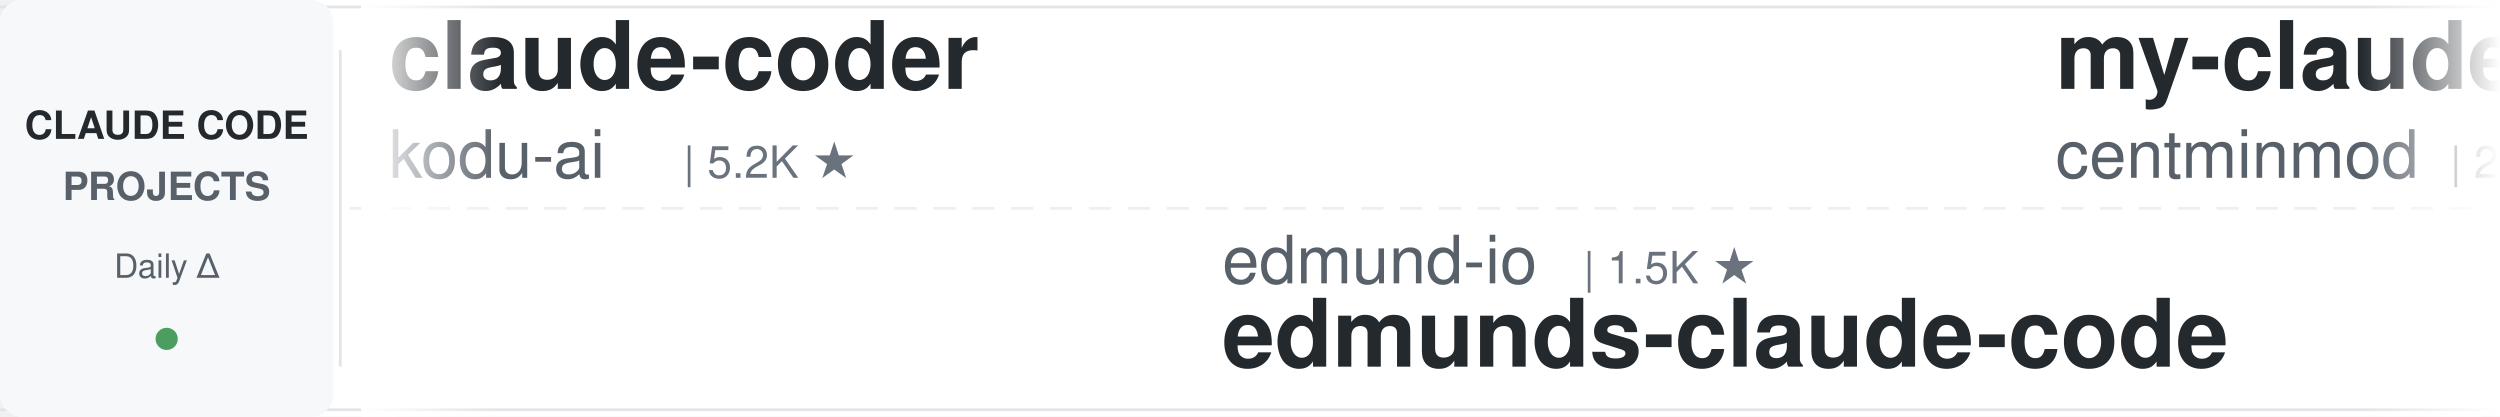
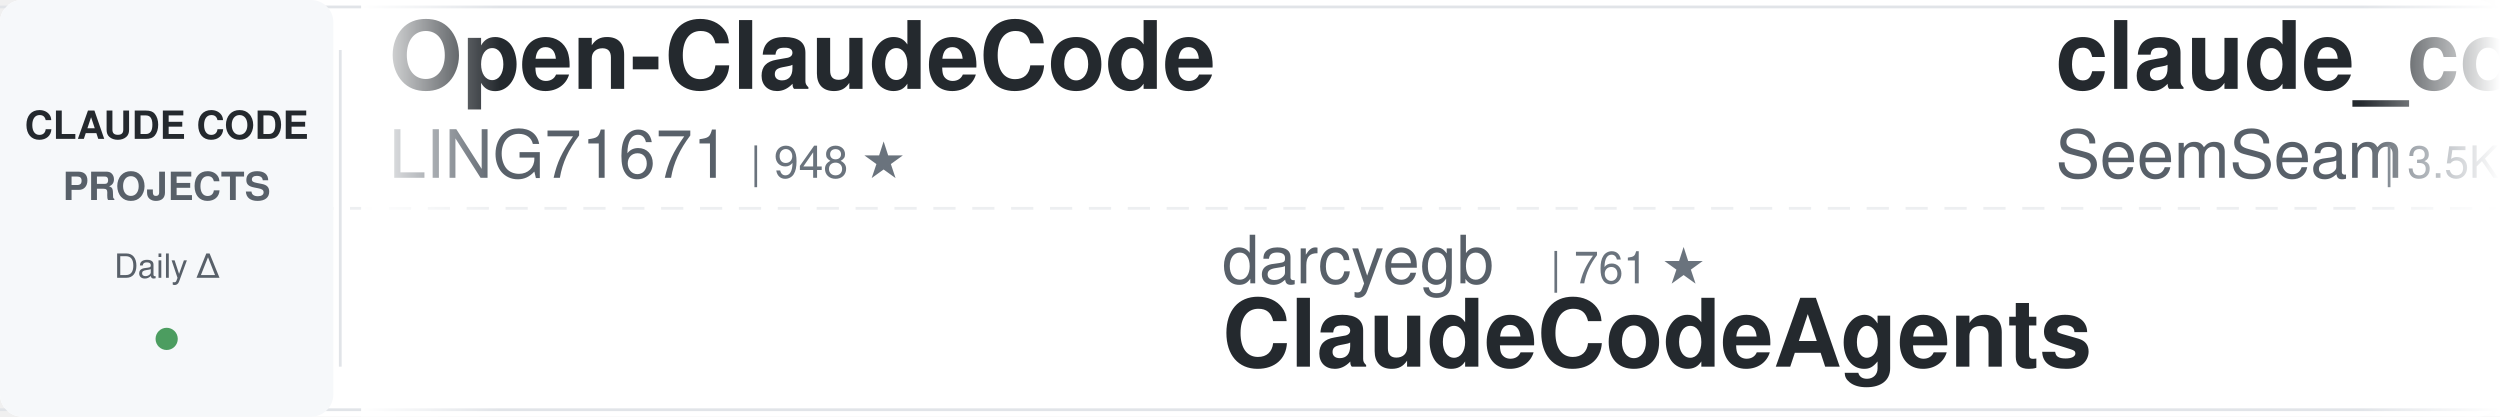
<svg xmlns="http://www.w3.org/2000/svg" width="900" height="150">
  <defs>
    <linearGradient id="leftFade" x1="0%" y1="0%" x2="100%" y2="0%">
      <stop offset="0%" style="stop-color:#ffffff;stop-opacity:1" />
      <stop offset="100%" style="stop-color:#ffffff;stop-opacity:0" />
    </linearGradient>
    <linearGradient id="rightFade" x1="0%" y1="0%" x2="100%" y2="0%">
      <stop offset="0%" style="stop-color:#ffffff;stop-opacity:0" />
      <stop offset="100%" style="stop-color:#ffffff;stop-opacity:1" />
    </linearGradient>
  </defs>
  <rect width="900" height="150" fill="#ffffff" rx="8" />
  <rect x="0" y="2" width="900" height="1" fill="#e1e4e8" />
  <rect x="0" y="147" width="900" height="1" fill="#e1e4e8" />
  <line x1="0" y1="75" x2="900" y2="75" stroke="#e1e4e8" stroke-width="1" stroke-dasharray="8 6" opacity="0.6" />
  <rect x="0" y="0" width="120" height="150" fill="#f6f8fa" rx="8" />
  <text x="60" y="50" font-family="-apple-system, BlinkMacSystemFont, 'Segoe UI', Helvetica, Arial, sans-serif" font-size="14" font-weight="600" fill="#24292e" text-anchor="middle">CLAUDE CODE</text>
  <text x="60" y="72" font-family="-apple-system, BlinkMacSystemFont, 'Segoe UI', Helvetica, Arial, sans-serif" font-size="14" font-weight="600" fill="#586069" text-anchor="middle">PROJECTS</text>
  <text x="60" y="100" font-family="-apple-system, BlinkMacSystemFont, 'Segoe UI', Helvetica, Arial, sans-serif" font-size="12" font-weight="500" fill="#586069" text-anchor="middle">Daily Δ</text>
  <circle cx="60" cy="122" r="4" fill="#22863a" opacity="0.8" />
  <rect x="122" y="18" width="1" height="114" fill="#e1e4e8" />
  <clipPath id="tickerClip">
    <rect x="130" y="0" width="770" height="150" />
  </clipPath>
  <g clip-path="url(#tickerClip)">
    <g id="tickerItems">
      <animateTransform attributeName="transform" attributeType="XML" type="translate" from="0 0" to="-3000 0" dur="54s" repeatCount="indefinite" />
      <g transform="translate(0, 0)">
-         <text x="140" y="32" font-family="-apple-system, BlinkMacSystemFont, 'Segoe UI', Helvetica, Arial, sans-serif" font-size="34" font-weight="600" fill="#24292e">claude-coder</text>
-         <text x="140" y="64" font-family="-apple-system, BlinkMacSystemFont, 'Segoe UI', Helvetica, Arial, sans-serif" font-size="24" font-weight="400" fill="#586069">kodu-ai</text>
-         <text x="246" y="64" font-family="-apple-system, BlinkMacSystemFont, 'Segoe UI', Helvetica, Arial, sans-serif" font-size="16" font-weight="500" fill="#6a737d">| 5.2K ★</text>
+         <text x="140" y="32" font-family="-apple-system, BlinkMacSystemFont, 'Segoe UI', Helvetica, Arial, sans-serif" font-size="34" font-weight="600" fill="#24292e">Open-ClaudeCode</text>
+         <text x="140" y="64" font-family="-apple-system, BlinkMacSystemFont, 'Segoe UI', Helvetica, Arial, sans-serif" font-size="24" font-weight="400" fill="#586069">LING71671</text>
+         <text x="270" y="64" font-family="-apple-system, BlinkMacSystemFont, 'Segoe UI', Helvetica, Arial, sans-serif" font-size="16" font-weight="500" fill="#6a737d">| 948 ★</text>
      </g>
      <g transform="translate(300, 0)">
-         <text x="140" y="102" font-family="-apple-system, BlinkMacSystemFont, 'Segoe UI', Helvetica, Arial, sans-serif" font-size="24" font-weight="400" fill="#586069">edmund-io</text>
-         <text x="270" y="102" font-family="-apple-system, BlinkMacSystemFont, 'Segoe UI', Helvetica, Arial, sans-serif" font-size="16" font-weight="500" fill="#6a737d">| 1.5K ★</text>
-         <text x="140" y="132" font-family="-apple-system, BlinkMacSystemFont, 'Segoe UI', Helvetica, Arial, sans-serif" font-size="34" font-weight="600" fill="#24292e">edmunds-claude-code</text>
+         <text x="140" y="102" font-family="-apple-system, BlinkMacSystemFont, 'Segoe UI', Helvetica, Arial, sans-serif" font-size="24" font-weight="400" fill="#586069">darcyegb</text>
+         <text x="258" y="102" font-family="-apple-system, BlinkMacSystemFont, 'Segoe UI', Helvetica, Arial, sans-serif" font-size="16" font-weight="500" fill="#6a737d">| 761 ★</text>
+         <text x="140" y="132" font-family="-apple-system, BlinkMacSystemFont, 'Segoe UI', Helvetica, Arial, sans-serif" font-size="34" font-weight="600" fill="#24292e">ClaudeCodeAgents</text>
      </g>
      <g transform="translate(600, 0)">
-         <text x="140" y="32" font-family="-apple-system, BlinkMacSystemFont, 'Segoe UI', Helvetica, Arial, sans-serif" font-size="34" font-weight="600" fill="#24292e">my-claude-code-setup</text>
-         <text x="140" y="64" font-family="-apple-system, BlinkMacSystemFont, 'Segoe UI', Helvetica, Arial, sans-serif" font-size="24" font-weight="400" fill="#586069">centminmod</text>
-         <text x="282" y="64" font-family="-apple-system, BlinkMacSystemFont, 'Segoe UI', Helvetica, Arial, sans-serif" font-size="16" font-weight="500" fill="#6a737d">| 2.6K ★</text>
+         <text x="140" y="32" font-family="-apple-system, BlinkMacSystemFont, 'Segoe UI', Helvetica, Arial, sans-serif" font-size="34" font-weight="600" fill="#24292e">claude_codex_bridge</text>
+         <text x="140" y="64" font-family="-apple-system, BlinkMacSystemFont, 'Segoe UI', Helvetica, Arial, sans-serif" font-size="24" font-weight="400" fill="#586069">SeemSeam</text>
+         <text x="258" y="64" font-family="-apple-system, BlinkMacSystemFont, 'Segoe UI', Helvetica, Arial, sans-serif" font-size="16" font-weight="500" fill="#6a737d">| 3.5K ★</text>
      </g>
      <g transform="translate(900, 0)">
-         <text x="140" y="102" font-family="-apple-system, BlinkMacSystemFont, 'Segoe UI', Helvetica, Arial, sans-serif" font-size="24" font-weight="400" fill="#586069">alejandrobalderas</text>
-         <text x="366" y="102" font-family="-apple-system, BlinkMacSystemFont, 'Segoe UI', Helvetica, Arial, sans-serif" font-size="16" font-weight="500" fill="#6a737d">| 2.8K ★</text>
-         <text x="140" y="132" font-family="-apple-system, BlinkMacSystemFont, 'Segoe UI', Helvetica, Arial, sans-serif" font-size="34" font-weight="600" fill="#24292e">claude-code-from-source</text>
+         <text x="140" y="102" font-family="-apple-system, BlinkMacSystemFont, 'Segoe UI', Helvetica, Arial, sans-serif" font-size="24" font-weight="400" fill="#586069">1rgs</text>
+         <text x="210" y="102" font-family="-apple-system, BlinkMacSystemFont, 'Segoe UI', Helvetica, Arial, sans-serif" font-size="16" font-weight="500" fill="#6a737d">| 3.7K ★</text>
+         <text x="140" y="132" font-family="-apple-system, BlinkMacSystemFont, 'Segoe UI', Helvetica, Arial, sans-serif" font-size="34" font-weight="600" fill="#24292e">claude-code-proxy</text>
      </g>
      <g transform="translate(1200, 0)">
-         <text x="140" y="32" font-family="-apple-system, BlinkMacSystemFont, 'Segoe UI', Helvetica, Arial, sans-serif" font-size="34" font-weight="600" fill="#24292e">claude-code-transcripts</text>
-         <text x="140" y="64" font-family="-apple-system, BlinkMacSystemFont, 'Segoe UI', Helvetica, Arial, sans-serif" font-size="24" font-weight="400" fill="#586069">simonw</text>
-         <text x="234" y="64" font-family="-apple-system, BlinkMacSystemFont, 'Segoe UI', Helvetica, Arial, sans-serif" font-size="16" font-weight="500" fill="#6a737d">| 1.7K ★</text>
+         <text x="140" y="32" font-family="-apple-system, BlinkMacSystemFont, 'Segoe UI', Helvetica, Arial, sans-serif" font-size="34" font-weight="600" fill="#24292e">claude-code-telegram</text>
+         <text x="140" y="64" font-family="-apple-system, BlinkMacSystemFont, 'Segoe UI', Helvetica, Arial, sans-serif" font-size="24" font-weight="400" fill="#586069">RichardAtCT</text>
+         <text x="294" y="64" font-family="-apple-system, BlinkMacSystemFont, 'Segoe UI', Helvetica, Arial, sans-serif" font-size="16" font-weight="500" fill="#6a737d">| 2.8K ★</text>
      </g>
      <g transform="translate(1500, 0)">
-         <text x="140" y="102" font-family="-apple-system, BlinkMacSystemFont, 'Segoe UI', Helvetica, Arial, sans-serif" font-size="24" font-weight="400" fill="#586069">feiskyer</text>
-         <text x="258" y="102" font-family="-apple-system, BlinkMacSystemFont, 'Segoe UI', Helvetica, Arial, sans-serif" font-size="16" font-weight="500" fill="#6a737d">| 1.6K ★</text>
-         <text x="140" y="132" font-family="-apple-system, BlinkMacSystemFont, 'Segoe UI', Helvetica, Arial, sans-serif" font-size="34" font-weight="600" fill="#24292e">claude-code-settings</text>
+         <text x="140" y="102" font-family="-apple-system, BlinkMacSystemFont, 'Segoe UI', Helvetica, Arial, sans-serif" font-size="24" font-weight="400" fill="#586069">ChrisWiles</text>
+         <text x="282" y="102" font-family="-apple-system, BlinkMacSystemFont, 'Segoe UI', Helvetica, Arial, sans-serif" font-size="16" font-weight="500" fill="#6a737d">| 6.1K ★</text>
+         <text x="140" y="132" font-family="-apple-system, BlinkMacSystemFont, 'Segoe UI', Helvetica, Arial, sans-serif" font-size="34" font-weight="600" fill="#24292e">claude-code-showcase</text>
      </g>
      <g transform="translate(1800, 0)">
-         <text x="140" y="32" font-family="-apple-system, BlinkMacSystemFont, 'Segoe UI', Helvetica, Arial, sans-serif" font-size="34" font-weight="600" fill="#24292e">awesome-claude-code-tool...</text>
-         <text x="140" y="64" font-family="-apple-system, BlinkMacSystemFont, 'Segoe UI', Helvetica, Arial, sans-serif" font-size="24" font-weight="400" fill="#586069">rohitg00</text>
-         <text x="258" y="64" font-family="-apple-system, BlinkMacSystemFont, 'Segoe UI', Helvetica, Arial, sans-serif" font-size="16" font-weight="500" fill="#6a737d">| 2.6K ★</text>
+         <text x="140" y="32" font-family="-apple-system, BlinkMacSystemFont, 'Segoe UI', Helvetica, Arial, sans-serif" font-size="34" font-weight="600" fill="#24292e">Claude-Code-Source-Study</text>
+         <text x="140" y="64" font-family="-apple-system, BlinkMacSystemFont, 'Segoe UI', Helvetica, Arial, sans-serif" font-size="24" font-weight="400" fill="#586069">luyao618</text>
+         <text x="258" y="64" font-family="-apple-system, BlinkMacSystemFont, 'Segoe UI', Helvetica, Arial, sans-serif" font-size="16" font-weight="500" fill="#6a737d">| 1.7K ★</text>
      </g>
      <g transform="translate(2100, 0)">
-         <text x="140" y="102" font-family="-apple-system, BlinkMacSystemFont, 'Segoe UI', Helvetica, Arial, sans-serif" font-size="24" font-weight="400" fill="#586069">https-deeplearning-ai</text>
-         <text x="414" y="102" font-family="-apple-system, BlinkMacSystemFont, 'Segoe UI', Helvetica, Arial, sans-serif" font-size="16" font-weight="500" fill="#6a737d">| 547 ★</text>
-         <text x="140" y="132" font-family="-apple-system, BlinkMacSystemFont, 'Segoe UI', Helvetica, Arial, sans-serif" font-size="34" font-weight="600" fill="#24292e">sc-claude-code-files</text>
+         <text x="140" y="102" font-family="-apple-system, BlinkMacSystemFont, 'Segoe UI', Helvetica, Arial, sans-serif" font-size="24" font-weight="400" fill="#586069">affaan-m</text>
+         <text x="258" y="102" font-family="-apple-system, BlinkMacSystemFont, 'Segoe UI', Helvetica, Arial, sans-serif" font-size="16" font-weight="500" fill="#6a737d">| 253.0K ★</text>
+         <text x="140" y="132" font-family="-apple-system, BlinkMacSystemFont, 'Segoe UI', Helvetica, Arial, sans-serif" font-size="34" font-weight="600" fill="#24292e">ECC</text>
      </g>
      <g transform="translate(2400, 0)">
-         <text x="140" y="32" font-family="-apple-system, BlinkMacSystemFont, 'Segoe UI', Helvetica, Arial, sans-serif" font-size="34" font-weight="600" fill="#24292e">claude-code-infrastructu...</text>
-         <text x="140" y="64" font-family="-apple-system, BlinkMacSystemFont, 'Segoe UI', Helvetica, Arial, sans-serif" font-size="24" font-weight="400" fill="#586069">diet103</text>
-         <text x="246" y="64" font-family="-apple-system, BlinkMacSystemFont, 'Segoe UI', Helvetica, Arial, sans-serif" font-size="16" font-weight="500" fill="#6a737d">| 10.0K ★</text>
+         <text x="140" y="32" font-family="-apple-system, BlinkMacSystemFont, 'Segoe UI', Helvetica, Arial, sans-serif" font-size="34" font-weight="600" fill="#24292e">Auto-claude-code-researc...</text>
+         <text x="140" y="64" font-family="-apple-system, BlinkMacSystemFont, 'Segoe UI', Helvetica, Arial, sans-serif" font-size="24" font-weight="400" fill="#586069">wanshuiyin</text>
+         <text x="282" y="64" font-family="-apple-system, BlinkMacSystemFont, 'Segoe UI', Helvetica, Arial, sans-serif" font-size="16" font-weight="500" fill="#6a737d">| 15.8K ★</text>
      </g>
      <g transform="translate(2700, 0)">
-         <text x="140" y="102" font-family="-apple-system, BlinkMacSystemFont, 'Segoe UI', Helvetica, Arial, sans-serif" font-size="24" font-weight="400" fill="#586069">pedrohcgs</text>
-         <text x="270" y="102" font-family="-apple-system, BlinkMacSystemFont, 'Segoe UI', Helvetica, Arial, sans-serif" font-size="16" font-weight="500" fill="#6a737d">| 1.6K ★</text>
-         <text x="140" y="132" font-family="-apple-system, BlinkMacSystemFont, 'Segoe UI', Helvetica, Arial, sans-serif" font-size="34" font-weight="600" fill="#24292e">claude-code-my-workflow</text>
+         <text x="140" y="102" font-family="-apple-system, BlinkMacSystemFont, 'Segoe UI', Helvetica, Arial, sans-serif" font-size="24" font-weight="400" fill="#586069">Windy3f3f3f3f</text>
+         <text x="318" y="102" font-family="-apple-system, BlinkMacSystemFont, 'Segoe UI', Helvetica, Arial, sans-serif" font-size="16" font-weight="500" fill="#6a737d">| 3.6K ★</text>
+         <text x="140" y="132" font-family="-apple-system, BlinkMacSystemFont, 'Segoe UI', Helvetica, Arial, sans-serif" font-size="34" font-weight="600" fill="#24292e">how-claude-code-works</text>
      </g>
      <g transform="translate(3000, 0)">
-         <text x="140" y="32" font-family="-apple-system, BlinkMacSystemFont, 'Segoe UI', Helvetica, Arial, sans-serif" font-size="34" font-weight="600" fill="#24292e">claude-coder</text>
-         <text x="140" y="64" font-family="-apple-system, BlinkMacSystemFont, 'Segoe UI', Helvetica, Arial, sans-serif" font-size="24" font-weight="400" fill="#586069">kodu-ai</text>
-         <text x="246" y="64" font-family="-apple-system, BlinkMacSystemFont, 'Segoe UI', Helvetica, Arial, sans-serif" font-size="16" font-weight="500" fill="#6a737d">| 5.2K ★</text>
+         <text x="140" y="32" font-family="-apple-system, BlinkMacSystemFont, 'Segoe UI', Helvetica, Arial, sans-serif" font-size="34" font-weight="600" fill="#24292e">Open-ClaudeCode</text>
+         <text x="140" y="64" font-family="-apple-system, BlinkMacSystemFont, 'Segoe UI', Helvetica, Arial, sans-serif" font-size="24" font-weight="400" fill="#586069">LING71671</text>
+         <text x="270" y="64" font-family="-apple-system, BlinkMacSystemFont, 'Segoe UI', Helvetica, Arial, sans-serif" font-size="16" font-weight="500" fill="#6a737d">| 948 ★</text>
      </g>
      <g transform="translate(3300, 0)">
-         <text x="140" y="102" font-family="-apple-system, BlinkMacSystemFont, 'Segoe UI', Helvetica, Arial, sans-serif" font-size="24" font-weight="400" fill="#586069">edmund-io</text>
-         <text x="270" y="102" font-family="-apple-system, BlinkMacSystemFont, 'Segoe UI', Helvetica, Arial, sans-serif" font-size="16" font-weight="500" fill="#6a737d">| 1.5K ★</text>
-         <text x="140" y="132" font-family="-apple-system, BlinkMacSystemFont, 'Segoe UI', Helvetica, Arial, sans-serif" font-size="34" font-weight="600" fill="#24292e">edmunds-claude-code</text>
+         <text x="140" y="102" font-family="-apple-system, BlinkMacSystemFont, 'Segoe UI', Helvetica, Arial, sans-serif" font-size="24" font-weight="400" fill="#586069">darcyegb</text>
+         <text x="258" y="102" font-family="-apple-system, BlinkMacSystemFont, 'Segoe UI', Helvetica, Arial, sans-serif" font-size="16" font-weight="500" fill="#6a737d">| 761 ★</text>
+         <text x="140" y="132" font-family="-apple-system, BlinkMacSystemFont, 'Segoe UI', Helvetica, Arial, sans-serif" font-size="34" font-weight="600" fill="#24292e">ClaudeCodeAgents</text>
      </g>
      <g transform="translate(3600, 0)">
-         <text x="140" y="32" font-family="-apple-system, BlinkMacSystemFont, 'Segoe UI', Helvetica, Arial, sans-serif" font-size="34" font-weight="600" fill="#24292e">my-claude-code-setup</text>
-         <text x="140" y="64" font-family="-apple-system, BlinkMacSystemFont, 'Segoe UI', Helvetica, Arial, sans-serif" font-size="24" font-weight="400" fill="#586069">centminmod</text>
-         <text x="282" y="64" font-family="-apple-system, BlinkMacSystemFont, 'Segoe UI', Helvetica, Arial, sans-serif" font-size="16" font-weight="500" fill="#6a737d">| 2.6K ★</text>
+         <text x="140" y="32" font-family="-apple-system, BlinkMacSystemFont, 'Segoe UI', Helvetica, Arial, sans-serif" font-size="34" font-weight="600" fill="#24292e">claude_codex_bridge</text>
+         <text x="140" y="64" font-family="-apple-system, BlinkMacSystemFont, 'Segoe UI', Helvetica, Arial, sans-serif" font-size="24" font-weight="400" fill="#586069">SeemSeam</text>
+         <text x="258" y="64" font-family="-apple-system, BlinkMacSystemFont, 'Segoe UI', Helvetica, Arial, sans-serif" font-size="16" font-weight="500" fill="#6a737d">| 3.5K ★</text>
      </g>
      <g transform="translate(3900, 0)">
-         <text x="140" y="102" font-family="-apple-system, BlinkMacSystemFont, 'Segoe UI', Helvetica, Arial, sans-serif" font-size="24" font-weight="400" fill="#586069">alejandrobalderas</text>
-         <text x="366" y="102" font-family="-apple-system, BlinkMacSystemFont, 'Segoe UI', Helvetica, Arial, sans-serif" font-size="16" font-weight="500" fill="#6a737d">| 2.8K ★</text>
-         <text x="140" y="132" font-family="-apple-system, BlinkMacSystemFont, 'Segoe UI', Helvetica, Arial, sans-serif" font-size="34" font-weight="600" fill="#24292e">claude-code-from-source</text>
+         <text x="140" y="102" font-family="-apple-system, BlinkMacSystemFont, 'Segoe UI', Helvetica, Arial, sans-serif" font-size="24" font-weight="400" fill="#586069">1rgs</text>
+         <text x="210" y="102" font-family="-apple-system, BlinkMacSystemFont, 'Segoe UI', Helvetica, Arial, sans-serif" font-size="16" font-weight="500" fill="#6a737d">| 3.7K ★</text>
+         <text x="140" y="132" font-family="-apple-system, BlinkMacSystemFont, 'Segoe UI', Helvetica, Arial, sans-serif" font-size="34" font-weight="600" fill="#24292e">claude-code-proxy</text>
      </g>
    </g>
  </g>
  <rect x="130" y="0" width="50" height="150" fill="url(#leftFade)" />
  <rect x="850" y="0" width="50" height="150" fill="url(#rightFade)" />
</svg>
